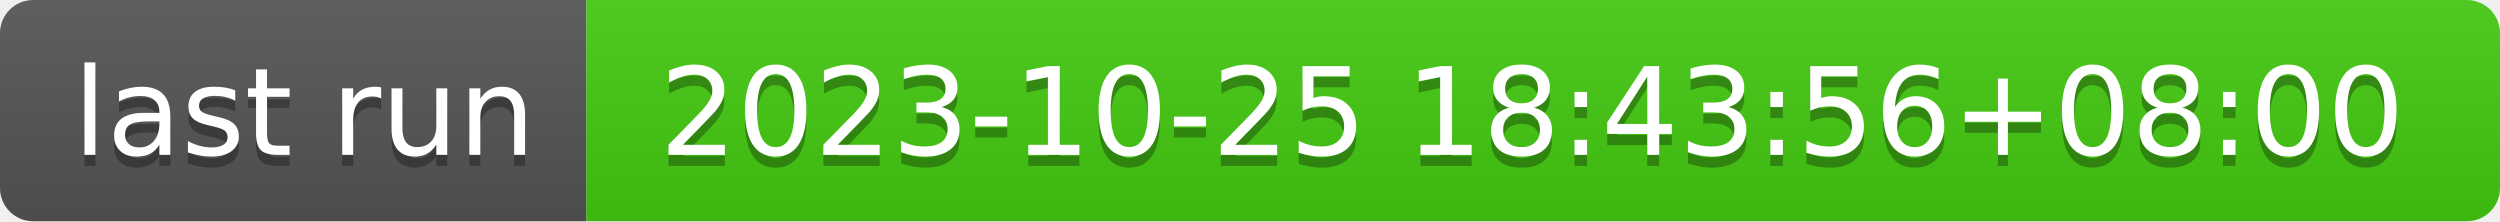
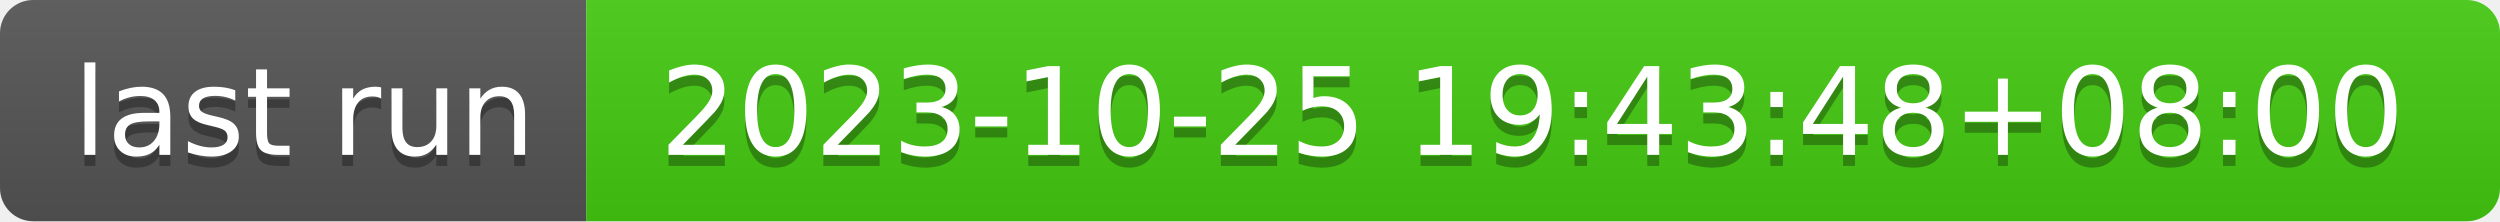
- <svg xmlns="http://www.w3.org/2000/svg" width="226" height="20" role="img" aria-label="last run: 2023-10-25 18:43:56+08:00">
+ <svg xmlns="http://www.w3.org/2000/svg" width="226" height="20" role="img" aria-label="last run: 2023-10-25 19:43:48+08:00">
  <linearGradient id="s" x2="0" y2="100%">
    <stop offset="0" stop-color="#bbb" stop-opacity=".1" />
    <stop offset="1" stop-opacity=".1" />
  </linearGradient>
  <clipPath id="r">
    <rect width="226" height="20" rx="3" fill="#fff" />
  </clipPath>
  <g clip-path="url(#r)">
    <rect width="53" height="20" fill="#555" />
    <rect x="53" width="173" height="20" fill="#4c1" />
    <rect width="226" height="20" fill="url(#s)" />
  </g>
  <g fill="#fff" text-anchor="middle" font-family="Verdana,Geneva,DejaVu Sans,sans-serif" text-rendering="geometricPrecision" font-size="110">
    <text aria-hidden="true" x="275" y="150" fill="#010101" fill-opacity=".3" transform="scale(.1)" textLength="430">last run</text>
    <text x="275" y="140" transform="scale(.1)" fill="#fff" textLength="430">last run</text>
-     <text aria-hidden="true" x="1385" y="150" fill="#010101" fill-opacity=".3" transform="scale(.1)" textLength="1630">2023-10-25 18:43:56+08:00</text>
-     <text x="1385" y="140" transform="scale(.1)" fill="#fff" textLength="1630">2023-10-25 18:43:56+08:00</text>
+     <text aria-hidden="true" x="1385" y="150" fill="#010101" fill-opacity=".3" transform="scale(.1)" textLength="1630">2023-10-25 19:43:48+08:00</text>
+     <text x="1385" y="140" transform="scale(.1)" fill="#fff" textLength="1630">2023-10-25 19:43:48+08:00</text>
  </g>
</svg>
